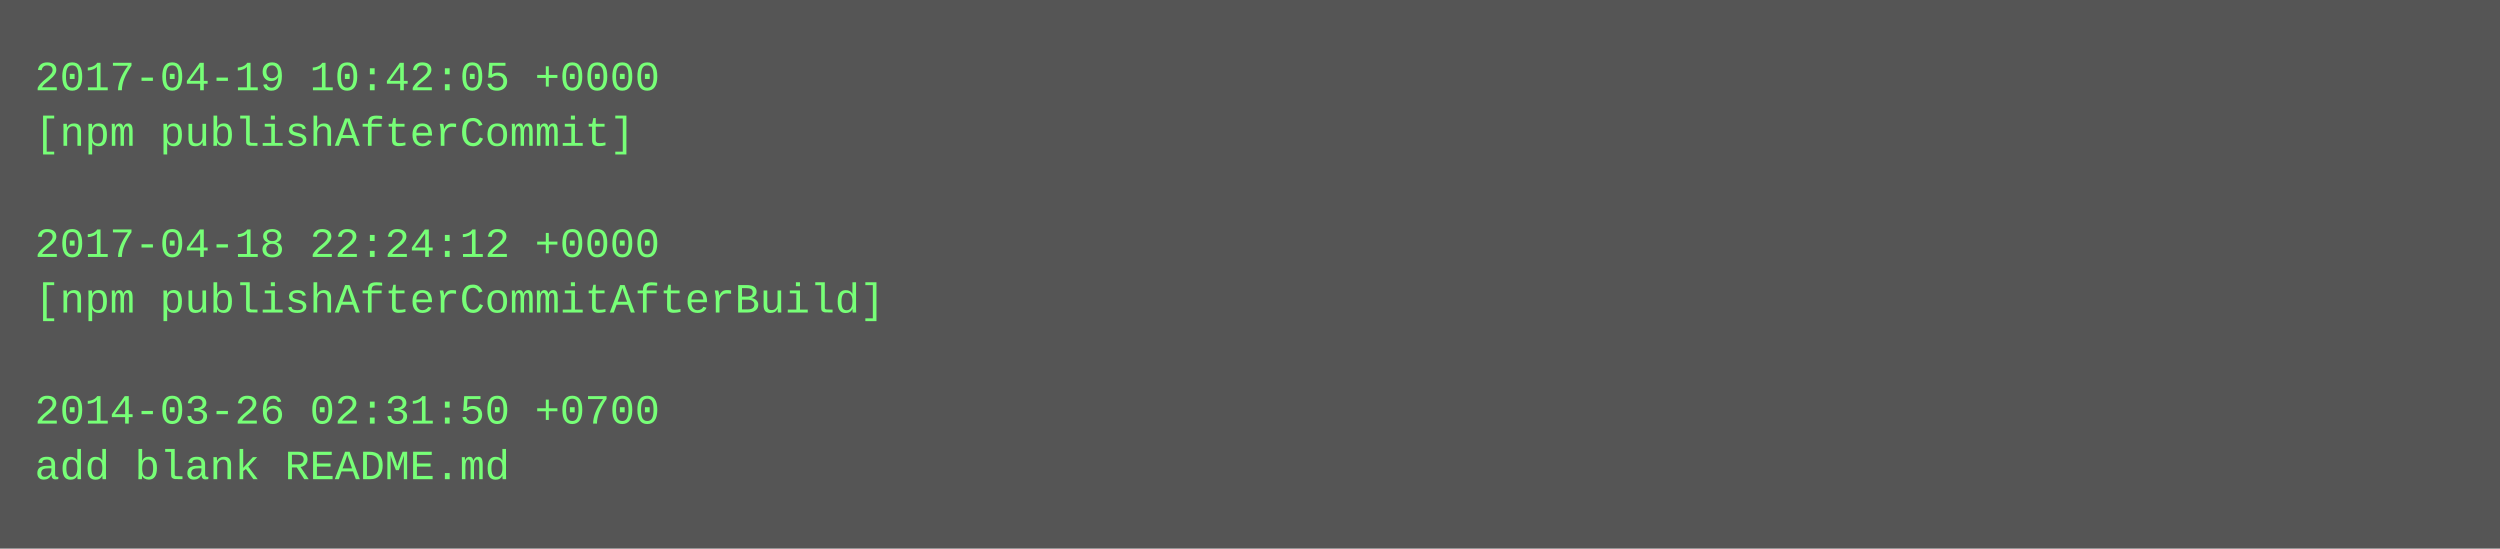
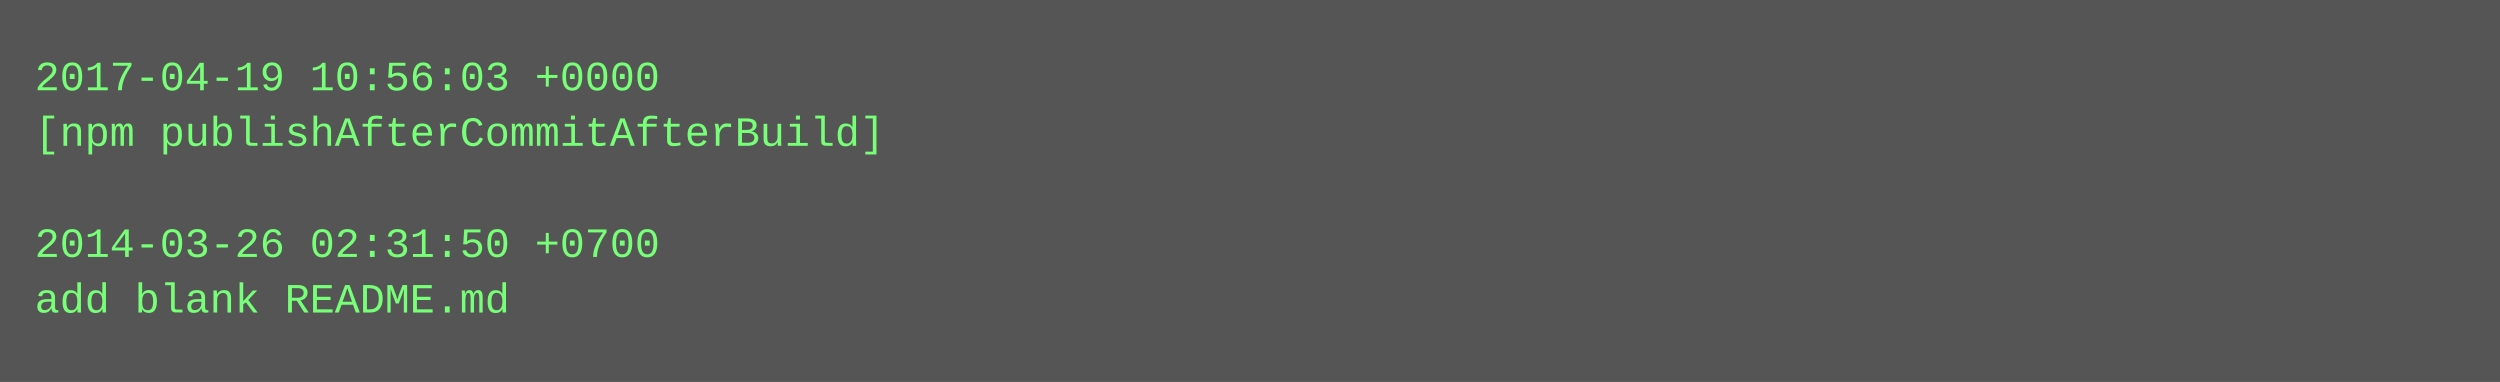
- <svg xmlns="http://www.w3.org/2000/svg" height="158" width="720">
-   <rect height="158" fill="#555" width="720" />
+ <svg xmlns="http://www.w3.org/2000/svg" height="110" width="720">
+   <rect height="110" fill="#555" width="720" />
  <text fill="#7f7" font-family="Courier New" font-size="12" xml:space="preserve">
-     <tspan x="10" y="26">2017-04-19 10:42:05 +0000</tspan>
-     <tspan x="10" y="42">[npm publishAfterCommit]</tspan>
+     <tspan x="10" y="26">2017-04-19 10:56:03 +0000</tspan>
+     <tspan x="10" y="42">[npm publishAfterCommitAfterBuild]</tspan>
    <tspan x="10" y="58" />
-     <tspan x="10" y="74">2017-04-18 22:24:12 +0000</tspan>
-     <tspan x="10" y="90">[npm publishAfterCommitAfterBuild]</tspan>
-     <tspan x="10" y="106" />
-     <tspan x="10" y="122">2014-03-26 02:31:50 +0700</tspan>
-     <tspan x="10" y="138">add blank README.md</tspan>
+     <tspan x="10" y="74">2014-03-26 02:31:50 +0700</tspan>
+     <tspan x="10" y="90">add blank README.md</tspan>
  </text>
</svg>
